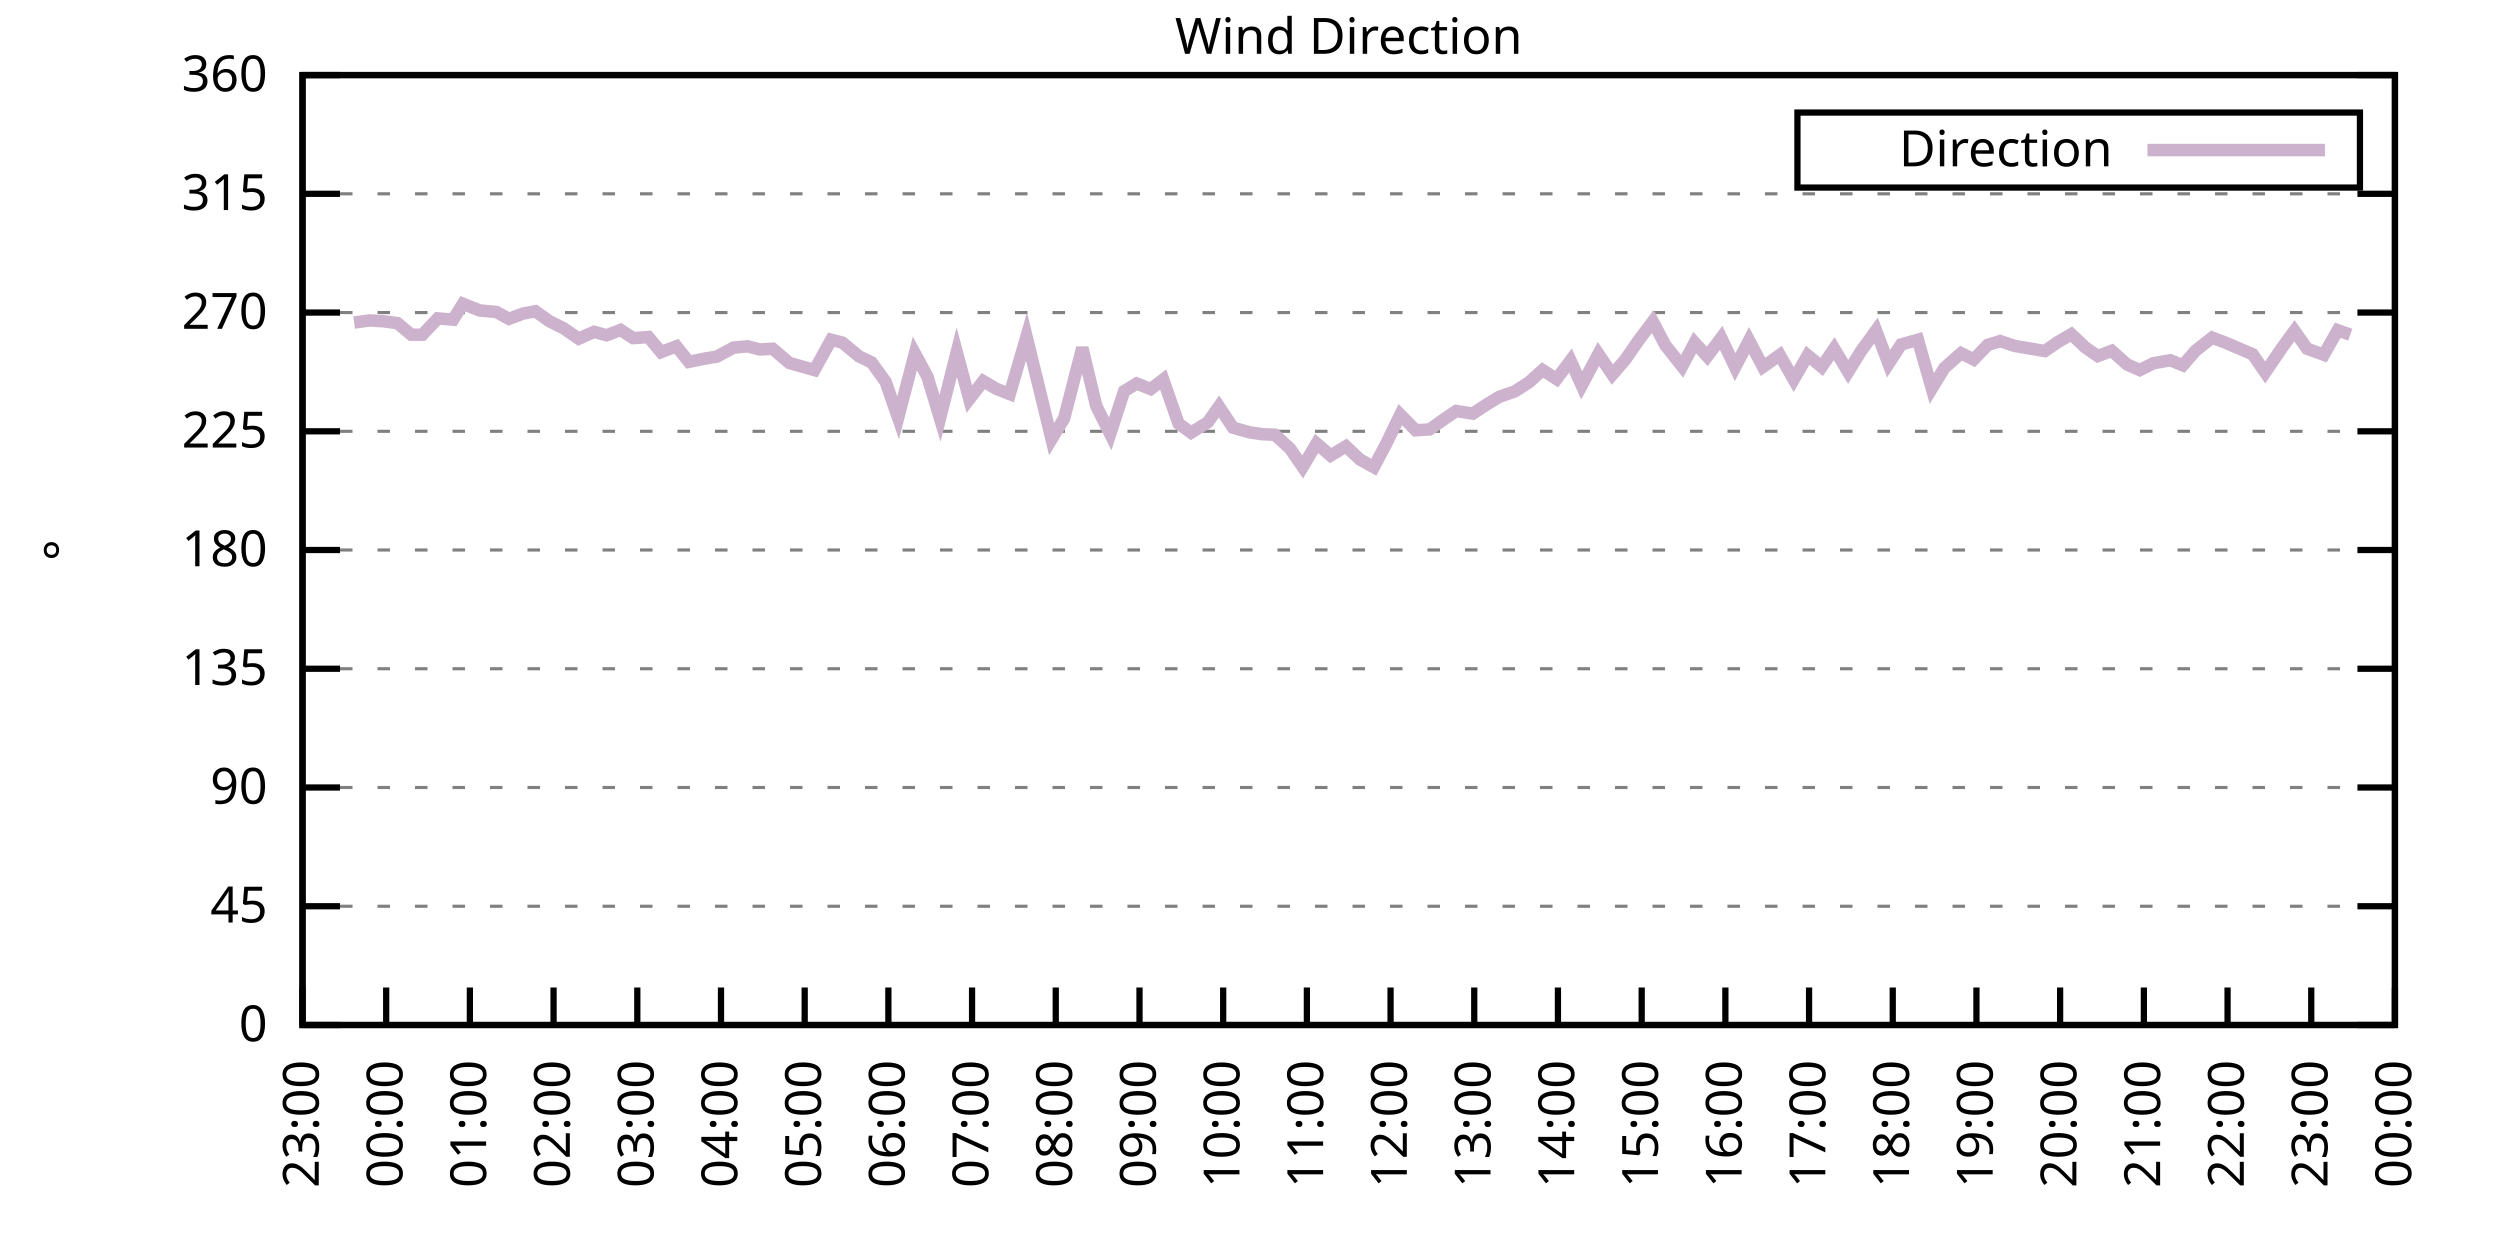
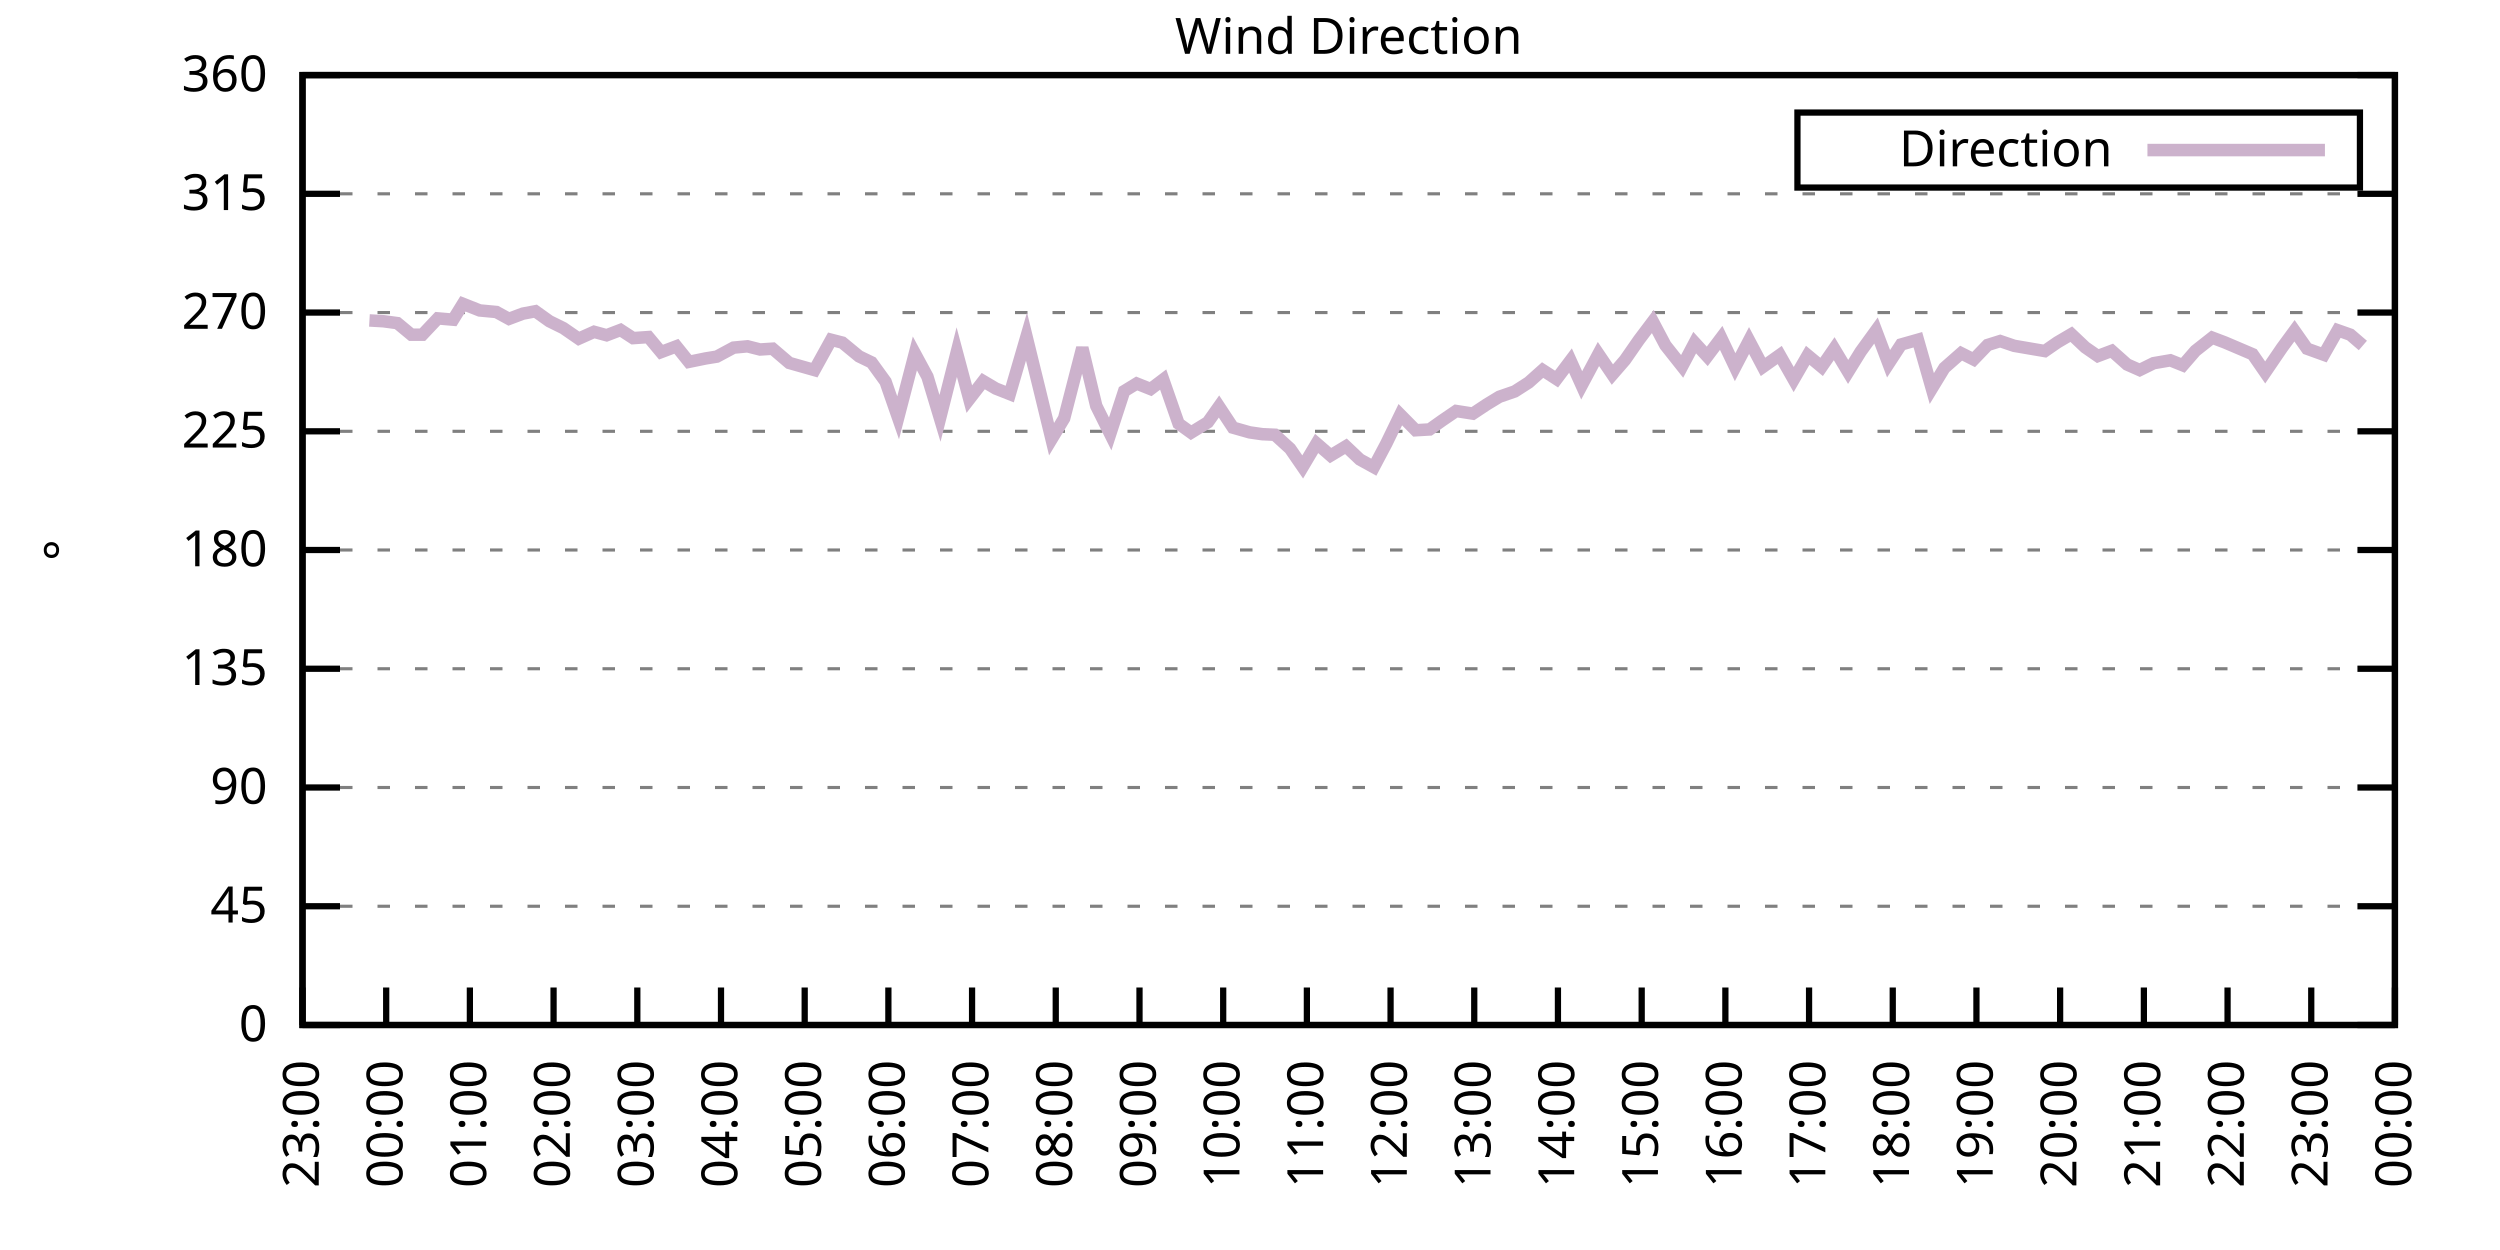
<svg xmlns="http://www.w3.org/2000/svg" xmlns:xlink="http://www.w3.org/1999/xlink" width="400" height="200" viewBox="0 0 400 200">
  <g id="gnuplot_canvas">
    <rect x="0" y="0" width="400" height="200" fill="none" />
    <defs>
      <circle id="gpDot" r="0.5" stroke-width="0.5" stroke="currentColor" />
      <path id="gpPt0" stroke-width="0.333" stroke="currentColor" d="M-1,0 h2 M0,-1 v2" />
      <path id="gpPt1" stroke-width="0.333" stroke="currentColor" d="M-1,-1 L1,1 M1,-1 L-1,1" />
      <path id="gpPt2" stroke-width="0.333" stroke="currentColor" d="M-1,0 L1,0 M0,-1 L0,1 M-1,-1 L1,1 M-1,1 L1,-1" />
      <rect id="gpPt3" stroke-width="0.333" stroke="currentColor" x="-1" y="-1" width="2" height="2" />
      <rect id="gpPt4" stroke-width="0.333" stroke="currentColor" fill="currentColor" x="-1" y="-1" width="2" height="2" />
      <circle id="gpPt5" stroke-width="0.333" stroke="currentColor" cx="0" cy="0" r="1" />
      <use xlink:href="#gpPt5" id="gpPt6" fill="currentColor" stroke="none" />
      <path id="gpPt7" stroke-width="0.333" stroke="currentColor" d="M0,-1.33 L-1.33,0.67 L1.33,0.67 z" />
      <use xlink:href="#gpPt7" id="gpPt8" fill="currentColor" stroke="none" />
      <use xlink:href="#gpPt7" id="gpPt9" stroke="currentColor" transform="rotate(180)" />
      <use xlink:href="#gpPt9" id="gpPt10" fill="currentColor" stroke="none" />
      <use xlink:href="#gpPt3" id="gpPt11" stroke="currentColor" transform="rotate(45)" />
      <use xlink:href="#gpPt11" id="gpPt12" fill="currentColor" stroke="none" />
      <path id="gpPt13" stroke-width="0.333" stroke="currentColor" d="M0,1.330 L1.265,0.411 L0.782,-1.067 L-0.782,-1.076 L-1.265,0.411 z" />
      <use xlink:href="#gpPt13" id="gpPt14" fill="currentColor" stroke="none" />
      <filter id="textbox" filterUnits="objectBoundingBox" x="0" y="0" height="1" width="1">
        <feFlood flood-color="white" flood-opacity="1" result="bgnd" />
        <feComposite in="SourceGraphic" in2="bgnd" operator="atop" />
      </filter>
      <filter id="greybox" filterUnits="objectBoundingBox" x="0" y="0" height="1" width="1">
        <feFlood flood-color="lightgrey" flood-opacity="1" result="grey" />
        <feComposite in="SourceGraphic" in2="grey" operator="atop" />
      </filter>
    </defs>
    <g fill="none" color="white" stroke="currentColor" stroke-width="1.00" stroke-linecap="butt" stroke-linejoin="miter">
</g>
    <g fill="none" color="black" stroke="currentColor" stroke-width="1.00" stroke-linecap="butt" stroke-linejoin="miter">
      <g stroke="none" shape-rendering="crispEdges">
        <polygon fill="rgb(255, 255, 255)" points="48.40,164.00 383.18,164.00 383.18,12.02 48.40,12.02 " />
      </g>
    </g>
    <g fill="none" color="black" stroke="currentColor" stroke-width="1.00" stroke-linecap="butt" stroke-linejoin="miter">
</g>
    <g fill="none" color="black" stroke="black" stroke-width="0.50" stroke-linecap="butt" stroke-linejoin="miter">
</g>
    <g fill="none" color="gray" stroke="currentColor" stroke-width="0.50" stroke-linecap="butt" stroke-linejoin="miter">
      <path stroke="gray" stroke-dasharray="2,4" class="gridline" d="M48.40,164.00 L383.19,164.00  " />
    </g>
    <g fill="none" color="gray" stroke="gray" stroke-width="1.00" stroke-linecap="butt" stroke-linejoin="miter">
</g>
    <g fill="none" color="black" stroke="currentColor" stroke-width="1.00" stroke-linecap="butt" stroke-linejoin="miter">
      <path stroke="black" d="M48.40,164.00 L54.40,164.00 M383.19,164.00 L377.19,164.00  " />
      <g transform="translate(42.80,166.60)" stroke="none" fill="black" font-family="Sans" font-size="8.00" text-anchor="end">
        <text>
          <tspan font-family="Sans"> 0</tspan>
        </text>
      </g>
    </g>
    <g fill="none" color="black" stroke="currentColor" stroke-width="1.00" stroke-linecap="butt" stroke-linejoin="miter">
</g>
    <g fill="none" color="black" stroke="black" stroke-width="0.50" stroke-linecap="butt" stroke-linejoin="miter">
</g>
    <g fill="none" color="gray" stroke="currentColor" stroke-width="0.50" stroke-linecap="butt" stroke-linejoin="miter">
      <path stroke="gray" stroke-dasharray="2,4" class="gridline" d="M48.40,145.00 L383.19,145.00  " />
    </g>
    <g fill="none" color="gray" stroke="gray" stroke-width="1.00" stroke-linecap="butt" stroke-linejoin="miter">
</g>
    <g fill="none" color="black" stroke="currentColor" stroke-width="1.00" stroke-linecap="butt" stroke-linejoin="miter">
      <path stroke="black" d="M48.40,145.00 L54.40,145.00 M383.19,145.00 L377.19,145.00  " />
      <g transform="translate(42.80,147.60)" stroke="none" fill="black" font-family="Sans" font-size="8.00" text-anchor="end">
        <text>
          <tspan font-family="Sans"> 45</tspan>
        </text>
      </g>
    </g>
    <g fill="none" color="black" stroke="currentColor" stroke-width="1.00" stroke-linecap="butt" stroke-linejoin="miter">
</g>
    <g fill="none" color="black" stroke="black" stroke-width="0.50" stroke-linecap="butt" stroke-linejoin="miter">
</g>
    <g fill="none" color="gray" stroke="currentColor" stroke-width="0.50" stroke-linecap="butt" stroke-linejoin="miter">
      <path stroke="gray" stroke-dasharray="2,4" class="gridline" d="M48.40,126.00 L383.19,126.00  " />
    </g>
    <g fill="none" color="gray" stroke="gray" stroke-width="1.00" stroke-linecap="butt" stroke-linejoin="miter">
</g>
    <g fill="none" color="black" stroke="currentColor" stroke-width="1.00" stroke-linecap="butt" stroke-linejoin="miter">
      <path stroke="black" d="M48.40,126.00 L54.40,126.00 M383.19,126.00 L377.19,126.00  " />
      <g transform="translate(42.80,128.60)" stroke="none" fill="black" font-family="Sans" font-size="8.00" text-anchor="end">
        <text>
          <tspan font-family="Sans"> 90</tspan>
        </text>
      </g>
    </g>
    <g fill="none" color="black" stroke="currentColor" stroke-width="1.00" stroke-linecap="butt" stroke-linejoin="miter">
</g>
    <g fill="none" color="black" stroke="black" stroke-width="0.50" stroke-linecap="butt" stroke-linejoin="miter">
</g>
    <g fill="none" color="gray" stroke="currentColor" stroke-width="0.50" stroke-linecap="butt" stroke-linejoin="miter">
      <path stroke="gray" stroke-dasharray="2,4" class="gridline" d="M48.40,107.00 L383.19,107.00  " />
    </g>
    <g fill="none" color="gray" stroke="gray" stroke-width="1.00" stroke-linecap="butt" stroke-linejoin="miter">
</g>
    <g fill="none" color="black" stroke="currentColor" stroke-width="1.00" stroke-linecap="butt" stroke-linejoin="miter">
      <path stroke="black" d="M48.40,107.00 L54.40,107.00 M383.19,107.00 L377.19,107.00  " />
      <g transform="translate(42.80,109.60)" stroke="none" fill="black" font-family="Sans" font-size="8.00" text-anchor="end">
        <text>
          <tspan font-family="Sans"> 135</tspan>
        </text>
      </g>
    </g>
    <g fill="none" color="black" stroke="currentColor" stroke-width="1.00" stroke-linecap="butt" stroke-linejoin="miter">
</g>
    <g fill="none" color="black" stroke="black" stroke-width="0.50" stroke-linecap="butt" stroke-linejoin="miter">
</g>
    <g fill="none" color="gray" stroke="currentColor" stroke-width="0.50" stroke-linecap="butt" stroke-linejoin="miter">
      <path stroke="gray" stroke-dasharray="2,4" class="gridline" d="M48.40,88.00 L383.19,88.00  " />
    </g>
    <g fill="none" color="gray" stroke="gray" stroke-width="1.00" stroke-linecap="butt" stroke-linejoin="miter">
</g>
    <g fill="none" color="black" stroke="currentColor" stroke-width="1.00" stroke-linecap="butt" stroke-linejoin="miter">
      <path stroke="black" d="M48.40,88.00 L54.40,88.00 M383.19,88.00 L377.19,88.00  " />
      <g transform="translate(42.80,90.60)" stroke="none" fill="black" font-family="Sans" font-size="8.00" text-anchor="end">
        <text>
          <tspan font-family="Sans"> 180</tspan>
        </text>
      </g>
    </g>
    <g fill="none" color="black" stroke="currentColor" stroke-width="1.00" stroke-linecap="butt" stroke-linejoin="miter">
</g>
    <g fill="none" color="black" stroke="black" stroke-width="0.50" stroke-linecap="butt" stroke-linejoin="miter">
</g>
    <g fill="none" color="gray" stroke="currentColor" stroke-width="0.50" stroke-linecap="butt" stroke-linejoin="miter">
      <path stroke="gray" stroke-dasharray="2,4" class="gridline" d="M48.40,69.01 L383.19,69.01  " />
    </g>
    <g fill="none" color="gray" stroke="gray" stroke-width="1.00" stroke-linecap="butt" stroke-linejoin="miter">
</g>
    <g fill="none" color="black" stroke="currentColor" stroke-width="1.00" stroke-linecap="butt" stroke-linejoin="miter">
      <path stroke="black" d="M48.40,69.01 L54.40,69.01 M383.19,69.01 L377.19,69.01  " />
      <g transform="translate(42.80,71.61)" stroke="none" fill="black" font-family="Sans" font-size="8.00" text-anchor="end">
        <text>
          <tspan font-family="Sans"> 225</tspan>
        </text>
      </g>
    </g>
    <g fill="none" color="black" stroke="currentColor" stroke-width="1.00" stroke-linecap="butt" stroke-linejoin="miter">
</g>
    <g fill="none" color="black" stroke="black" stroke-width="0.50" stroke-linecap="butt" stroke-linejoin="miter">
</g>
    <g fill="none" color="gray" stroke="currentColor" stroke-width="0.50" stroke-linecap="butt" stroke-linejoin="miter">
      <path stroke="gray" stroke-dasharray="2,4" class="gridline" d="M48.40,50.01 L383.19,50.01  " />
    </g>
    <g fill="none" color="gray" stroke="gray" stroke-width="1.00" stroke-linecap="butt" stroke-linejoin="miter">
</g>
    <g fill="none" color="black" stroke="currentColor" stroke-width="1.00" stroke-linecap="butt" stroke-linejoin="miter">
      <path stroke="black" d="M48.40,50.01 L54.40,50.01 M383.19,50.01 L377.19,50.01  " />
      <g transform="translate(42.80,52.61)" stroke="none" fill="black" font-family="Sans" font-size="8.00" text-anchor="end">
        <text>
          <tspan font-family="Sans"> 270</tspan>
        </text>
      </g>
    </g>
    <g fill="none" color="black" stroke="currentColor" stroke-width="1.00" stroke-linecap="butt" stroke-linejoin="miter">
</g>
    <g fill="none" color="black" stroke="black" stroke-width="0.50" stroke-linecap="butt" stroke-linejoin="miter">
</g>
    <g fill="none" color="gray" stroke="currentColor" stroke-width="0.50" stroke-linecap="butt" stroke-linejoin="miter">
      <path stroke="gray" stroke-dasharray="2,4" class="gridline" d="M48.40,31.01 L383.19,31.01  " />
    </g>
    <g fill="none" color="gray" stroke="gray" stroke-width="1.00" stroke-linecap="butt" stroke-linejoin="miter">
</g>
    <g fill="none" color="black" stroke="currentColor" stroke-width="1.00" stroke-linecap="butt" stroke-linejoin="miter">
      <path stroke="black" d="M48.40,31.01 L54.40,31.01 M383.19,31.01 L377.19,31.01  " />
      <g transform="translate(42.80,33.61)" stroke="none" fill="black" font-family="Sans" font-size="8.00" text-anchor="end">
        <text>
          <tspan font-family="Sans"> 315</tspan>
        </text>
      </g>
    </g>
    <g fill="none" color="black" stroke="currentColor" stroke-width="1.00" stroke-linecap="butt" stroke-linejoin="miter">
</g>
    <g fill="none" color="black" stroke="black" stroke-width="0.50" stroke-linecap="butt" stroke-linejoin="miter">
</g>
    <g fill="none" color="gray" stroke="currentColor" stroke-width="0.50" stroke-linecap="butt" stroke-linejoin="miter">
      <path stroke="gray" stroke-dasharray="2,4" class="gridline" d="M48.40,12.01 L383.19,12.01  " />
    </g>
    <g fill="none" color="gray" stroke="gray" stroke-width="1.00" stroke-linecap="butt" stroke-linejoin="miter">
</g>
    <g fill="none" color="black" stroke="currentColor" stroke-width="1.00" stroke-linecap="butt" stroke-linejoin="miter">
      <path stroke="black" d="M48.40,12.01 L54.40,12.01 M383.19,12.01 L377.19,12.01  " />
      <g transform="translate(42.80,14.61)" stroke="none" fill="black" font-family="Sans" font-size="8.00" text-anchor="end">
        <text>
          <tspan font-family="Sans"> 360</tspan>
        </text>
      </g>
    </g>
    <g fill="none" color="black" stroke="currentColor" stroke-width="1.00" stroke-linecap="butt" stroke-linejoin="miter">
      <path stroke="black" d="M48.40,164.00 L48.40,158.00  " />
      <g transform="translate(51.00,169.60) rotate(270.00)" stroke="none" fill="black" font-family="Sans" font-size="8.00" text-anchor="end">
        <text>
          <tspan font-family="Sans">23:00</tspan>
        </text>
      </g>
    </g>
    <g fill="none" color="black" stroke="currentColor" stroke-width="1.00" stroke-linecap="butt" stroke-linejoin="miter">
      <path stroke="black" d="M61.79,164.00 L61.79,158.00  " />
      <g transform="translate(64.39,169.60) rotate(270.00)" stroke="none" fill="black" font-family="Sans" font-size="8.00" text-anchor="end">
        <text>
          <tspan font-family="Sans">00:00</tspan>
        </text>
      </g>
    </g>
    <g fill="none" color="black" stroke="currentColor" stroke-width="1.00" stroke-linecap="butt" stroke-linejoin="miter">
      <path stroke="black" d="M75.18,164.00 L75.18,158.00  " />
      <g transform="translate(77.78,169.60) rotate(270.00)" stroke="none" fill="black" font-family="Sans" font-size="8.00" text-anchor="end">
        <text>
          <tspan font-family="Sans">01:00</tspan>
        </text>
      </g>
    </g>
    <g fill="none" color="black" stroke="currentColor" stroke-width="1.00" stroke-linecap="butt" stroke-linejoin="miter">
      <path stroke="black" d="M88.57,164.00 L88.57,158.00  " />
      <g transform="translate(91.17,169.60) rotate(270.00)" stroke="none" fill="black" font-family="Sans" font-size="8.00" text-anchor="end">
        <text>
          <tspan font-family="Sans">02:00</tspan>
        </text>
      </g>
    </g>
    <g fill="none" color="black" stroke="currentColor" stroke-width="1.00" stroke-linecap="butt" stroke-linejoin="miter">
      <path stroke="black" d="M101.97,164.00 L101.97,158.00  " />
      <g transform="translate(104.57,169.60) rotate(270.00)" stroke="none" fill="black" font-family="Sans" font-size="8.00" text-anchor="end">
        <text>
          <tspan font-family="Sans">03:00</tspan>
        </text>
      </g>
    </g>
    <g fill="none" color="black" stroke="currentColor" stroke-width="1.00" stroke-linecap="butt" stroke-linejoin="miter">
      <path stroke="black" d="M115.36,164.00 L115.36,158.00  " />
      <g transform="translate(117.96,169.60) rotate(270.00)" stroke="none" fill="black" font-family="Sans" font-size="8.00" text-anchor="end">
        <text>
          <tspan font-family="Sans">04:00</tspan>
        </text>
      </g>
    </g>
    <g fill="none" color="black" stroke="currentColor" stroke-width="1.00" stroke-linecap="butt" stroke-linejoin="miter">
      <path stroke="black" d="M128.75,164.00 L128.75,158.00  " />
      <g transform="translate(131.35,169.60) rotate(270.00)" stroke="none" fill="black" font-family="Sans" font-size="8.00" text-anchor="end">
        <text>
          <tspan font-family="Sans">05:00</tspan>
        </text>
      </g>
    </g>
    <g fill="none" color="black" stroke="currentColor" stroke-width="1.00" stroke-linecap="butt" stroke-linejoin="miter">
      <path stroke="black" d="M142.14,164.00 L142.14,158.00  " />
      <g transform="translate(144.74,169.60) rotate(270.00)" stroke="none" fill="black" font-family="Sans" font-size="8.00" text-anchor="end">
        <text>
          <tspan font-family="Sans">06:00</tspan>
        </text>
      </g>
    </g>
    <g fill="none" color="black" stroke="currentColor" stroke-width="1.00" stroke-linecap="butt" stroke-linejoin="miter">
      <path stroke="black" d="M155.53,164.00 L155.53,158.00  " />
      <g transform="translate(158.13,169.60) rotate(270.00)" stroke="none" fill="black" font-family="Sans" font-size="8.00" text-anchor="end">
        <text>
          <tspan font-family="Sans">07:00</tspan>
        </text>
      </g>
    </g>
    <g fill="none" color="black" stroke="currentColor" stroke-width="1.00" stroke-linecap="butt" stroke-linejoin="miter">
      <path stroke="black" d="M168.92,164.00 L168.92,158.00  " />
      <g transform="translate(171.52,169.60) rotate(270.00)" stroke="none" fill="black" font-family="Sans" font-size="8.00" text-anchor="end">
        <text>
          <tspan font-family="Sans">08:00</tspan>
        </text>
      </g>
    </g>
    <g fill="none" color="black" stroke="currentColor" stroke-width="1.00" stroke-linecap="butt" stroke-linejoin="miter">
      <path stroke="black" d="M182.32,164.00 L182.32,158.00  " />
      <g transform="translate(184.92,169.60) rotate(270.00)" stroke="none" fill="black" font-family="Sans" font-size="8.00" text-anchor="end">
        <text>
          <tspan font-family="Sans">09:00</tspan>
        </text>
      </g>
    </g>
    <g fill="none" color="black" stroke="currentColor" stroke-width="1.00" stroke-linecap="butt" stroke-linejoin="miter">
      <path stroke="black" d="M195.71,164.00 L195.71,158.00  " />
      <g transform="translate(198.31,169.60) rotate(270.00)" stroke="none" fill="black" font-family="Sans" font-size="8.00" text-anchor="end">
        <text>
          <tspan font-family="Sans">10:00</tspan>
        </text>
      </g>
    </g>
    <g fill="none" color="black" stroke="currentColor" stroke-width="1.00" stroke-linecap="butt" stroke-linejoin="miter">
      <path stroke="black" d="M209.10,164.00 L209.10,158.00  " />
      <g transform="translate(211.70,169.60) rotate(270.00)" stroke="none" fill="black" font-family="Sans" font-size="8.00" text-anchor="end">
        <text>
          <tspan font-family="Sans">11:00</tspan>
        </text>
      </g>
    </g>
    <g fill="none" color="black" stroke="currentColor" stroke-width="1.00" stroke-linecap="butt" stroke-linejoin="miter">
      <path stroke="black" d="M222.49,164.00 L222.49,158.00  " />
      <g transform="translate(225.09,169.60) rotate(270.00)" stroke="none" fill="black" font-family="Sans" font-size="8.00" text-anchor="end">
        <text>
          <tspan font-family="Sans">12:00</tspan>
        </text>
      </g>
    </g>
    <g fill="none" color="black" stroke="currentColor" stroke-width="1.00" stroke-linecap="butt" stroke-linejoin="miter">
      <path stroke="black" d="M235.88,164.00 L235.88,158.00  " />
      <g transform="translate(238.48,169.60) rotate(270.00)" stroke="none" fill="black" font-family="Sans" font-size="8.00" text-anchor="end">
        <text>
          <tspan font-family="Sans">13:00</tspan>
        </text>
      </g>
    </g>
    <g fill="none" color="black" stroke="currentColor" stroke-width="1.00" stroke-linecap="butt" stroke-linejoin="miter">
      <path stroke="black" d="M249.27,164.00 L249.27,158.00  " />
      <g transform="translate(251.87,169.60) rotate(270.00)" stroke="none" fill="black" font-family="Sans" font-size="8.00" text-anchor="end">
        <text>
          <tspan font-family="Sans">14:00</tspan>
        </text>
      </g>
    </g>
    <g fill="none" color="black" stroke="currentColor" stroke-width="1.00" stroke-linecap="butt" stroke-linejoin="miter">
      <path stroke="black" d="M262.67,164.00 L262.67,158.00  " />
      <g transform="translate(265.27,169.60) rotate(270.00)" stroke="none" fill="black" font-family="Sans" font-size="8.00" text-anchor="end">
        <text>
          <tspan font-family="Sans">15:00</tspan>
        </text>
      </g>
    </g>
    <g fill="none" color="black" stroke="currentColor" stroke-width="1.00" stroke-linecap="butt" stroke-linejoin="miter">
      <path stroke="black" d="M276.06,164.00 L276.06,158.00  " />
      <g transform="translate(278.66,169.60) rotate(270.00)" stroke="none" fill="black" font-family="Sans" font-size="8.00" text-anchor="end">
        <text>
          <tspan font-family="Sans">16:00</tspan>
        </text>
      </g>
    </g>
    <g fill="none" color="black" stroke="currentColor" stroke-width="1.00" stroke-linecap="butt" stroke-linejoin="miter">
      <path stroke="black" d="M289.45,164.00 L289.45,158.00  " />
      <g transform="translate(292.05,169.60) rotate(270.00)" stroke="none" fill="black" font-family="Sans" font-size="8.00" text-anchor="end">
        <text>
          <tspan font-family="Sans">17:00</tspan>
        </text>
      </g>
    </g>
    <g fill="none" color="black" stroke="currentColor" stroke-width="1.00" stroke-linecap="butt" stroke-linejoin="miter">
      <path stroke="black" d="M302.84,164.00 L302.84,158.00  " />
      <g transform="translate(305.44,169.60) rotate(270.00)" stroke="none" fill="black" font-family="Sans" font-size="8.00" text-anchor="end">
        <text>
          <tspan font-family="Sans">18:00</tspan>
        </text>
      </g>
    </g>
    <g fill="none" color="black" stroke="currentColor" stroke-width="1.00" stroke-linecap="butt" stroke-linejoin="miter">
      <path stroke="black" d="M316.23,164.00 L316.23,158.00  " />
      <g transform="translate(318.83,169.60) rotate(270.00)" stroke="none" fill="black" font-family="Sans" font-size="8.00" text-anchor="end">
        <text>
          <tspan font-family="Sans">19:00</tspan>
        </text>
      </g>
    </g>
    <g fill="none" color="black" stroke="currentColor" stroke-width="1.00" stroke-linecap="butt" stroke-linejoin="miter">
      <path stroke="black" d="M329.62,164.00 L329.62,158.00  " />
      <g transform="translate(332.22,169.60) rotate(270.00)" stroke="none" fill="black" font-family="Sans" font-size="8.00" text-anchor="end">
        <text>
          <tspan font-family="Sans">20:00</tspan>
        </text>
      </g>
    </g>
    <g fill="none" color="black" stroke="currentColor" stroke-width="1.00" stroke-linecap="butt" stroke-linejoin="miter">
      <path stroke="black" d="M343.02,164.00 L343.02,158.00  " />
      <g transform="translate(345.62,169.60) rotate(270.00)" stroke="none" fill="black" font-family="Sans" font-size="8.00" text-anchor="end">
        <text>
          <tspan font-family="Sans">21:00</tspan>
        </text>
      </g>
    </g>
    <g fill="none" color="black" stroke="currentColor" stroke-width="1.00" stroke-linecap="butt" stroke-linejoin="miter">
      <path stroke="black" d="M356.41,164.00 L356.41,158.00  " />
      <g transform="translate(359.01,169.60) rotate(270.00)" stroke="none" fill="black" font-family="Sans" font-size="8.00" text-anchor="end">
        <text>
          <tspan font-family="Sans">22:00</tspan>
        </text>
      </g>
    </g>
    <g fill="none" color="black" stroke="currentColor" stroke-width="1.00" stroke-linecap="butt" stroke-linejoin="miter">
      <path stroke="black" d="M369.80,164.00 L369.80,158.00  " />
      <g transform="translate(372.40,169.60) rotate(270.00)" stroke="none" fill="black" font-family="Sans" font-size="8.00" text-anchor="end">
        <text>
          <tspan font-family="Sans">23:00</tspan>
        </text>
      </g>
    </g>
    <g fill="none" color="black" stroke="currentColor" stroke-width="1.00" stroke-linecap="butt" stroke-linejoin="miter">
      <path stroke="black" d="M383.19,164.00 L383.19,158.00  " />
      <g transform="translate(385.79,169.60) rotate(270.00)" stroke="none" fill="black" font-family="Sans" font-size="8.00" text-anchor="end">
        <text>
          <tspan font-family="Sans">00:00</tspan>
        </text>
      </g>
    </g>
    <g fill="none" color="black" stroke="currentColor" stroke-width="1.00" stroke-linecap="butt" stroke-linejoin="miter">
</g>
    <g fill="none" color="black" stroke="currentColor" stroke-width="1.00" stroke-linecap="butt" stroke-linejoin="miter">
      <path stroke="black" d="M48.40,12.01 L48.40,164.00 L383.19,164.00 L383.19,12.01 L48.40,12.01 Z  " />
    </g>
    <g fill="none" color="black" stroke="currentColor" stroke-width="1.00" stroke-linecap="butt" stroke-linejoin="miter">
</g>
    <g fill="none" color="black" stroke="currentColor" stroke-width="1.00" stroke-linecap="butt" stroke-linejoin="miter">
      <path stroke="black" d="M287.59,30.01 L287.59,18.01 L377.59,18.01 L377.59,30.01 L287.59,30.01 Z  " />
    </g>
    <g id="Wind_direction_plot_1">
      <g fill="none" color="white" stroke="black" stroke-width="2.00" stroke-linecap="butt" stroke-linejoin="miter">
</g>
      <g fill="none" color="black" stroke="currentColor" stroke-width="2.00" stroke-linecap="butt" stroke-linejoin="miter">
        <g transform="translate(337.99,26.61)" stroke="none" fill="black" font-family="Sans" font-size="8.00" text-anchor="end">
          <text>
            <tspan font-family="Sans">Direction</tspan>
          </text>
        </g>
      </g>
      <g fill="none" color="black" stroke="currentColor" stroke-width="2.00" stroke-linecap="butt" stroke-linejoin="miter">
-         <path stroke="rgb(204, 178, 204)" d="M343.59,24.01 L371.99,24.01 M56.66,51.61 L59.11,51.27 L61.35,51.40 L63.58,51.70 L65.81,53.55 L67.59,53.55   L70.05,50.94 L72.50,51.15 L74.07,48.61 L76.75,49.67 L79.42,49.92 L81.43,51.02 L83.66,50.18 L85.67,49.80   L87.91,51.40 L90.14,52.50 L92.59,54.19 L95.05,53.09 L97.06,53.64 L99.29,52.79 L101.30,54.10 L103.75,53.93   L105.76,56.34 L108.22,55.41 L110.22,57.90 L112.90,57.35 L114.69,57.06 L117.37,55.62 L119.60,55.41 L121.61,55.92   L123.62,55.79 L126.29,58.07 L130.31,59.21 L132.99,54.36 L134.78,54.82 L137.45,57.02 L139.46,57.99 L141.69,61.07   L143.70,66.85 L146.38,56.55 L148.39,60.27 L150.40,66.94 L153.08,56.34 L155.09,63.86 L157.32,60.98 L159.33,62.17   L161.56,63.05 L164.24,53.85 L166.25,62.04 L168.25,70.27 L170.26,66.94 L173.17,55.66 L175.40,64.95 L177.63,69.43   L179.86,62.59 L181.87,61.36 L184.10,62.25 L186.11,60.73 L188.57,67.78 L190.57,69.22 L193.25,67.57 L195.04,65.04   L197.27,68.42 L199.95,69.18 L201.96,69.47 L203.97,69.56 L206.42,71.79 L208.43,74.71 L210.66,70.95 L212.89,72.89   L215.35,71.41 L217.58,73.52 L219.81,74.75 L221.82,70.95 L224.05,66.35 L226.51,68.84 L228.74,68.71 L230.75,67.28   L232.98,65.76 L235.66,66.18 L237.89,64.70 L239.90,63.48 L242.36,62.63 L244.59,61.20 L246.82,59.21 L249.05,60.65   L251.28,57.69 L253.07,61.66 L255.75,56.64 L257.98,59.93 L259.99,57.61 L262.22,54.40 L264.45,51.44 L266.46,55.24   L269.14,58.62 L271.15,54.82 L273.16,57.02 L275.39,54.06 L277.62,58.75 L279.85,54.48 L282.08,58.70 L284.76,56.80   L286.99,60.73 L289.23,56.85 L291.46,58.70 L293.47,55.79 L295.70,59.51 L297.71,56.26 L300.16,52.88 L302.17,58.20   L304.18,55.12 L306.86,54.36 L309.09,62.17 L311.10,58.87 L313.78,56.51 L315.79,57.52 L318.02,55.20 L320.03,54.57   L322.26,55.33 L324.94,55.79 L327.17,56.17 L329.18,54.78 L331.41,53.47 L333.64,55.58 L335.65,56.97 L337.88,56.13   L340.34,58.32 L342.35,59.21 L344.58,58.11 L347.26,57.65 L349.26,58.45 L351.27,56.13 L353.95,54.02 L355.96,54.78   L360.42,56.68 L362.43,59.59 L365.11,55.66 L367.12,52.92 L369.13,55.79 L371.81,56.76 L374.04,52.84 L376.05,53.55    " />
+         <path stroke="rgb(204, 178, 204)" d="M343.59,24.01 L371.99,24.01 M59.11,51.27 L61.35,51.40 L63.58,51.70 L65.81,53.55 L67.59,53.55 L70.05,50.94   L72.50,51.15 L74.07,48.61 L76.75,49.67 L79.42,49.92 L81.43,51.02 L83.66,50.18 L85.67,49.80 L87.91,51.40   L90.14,52.50 L92.59,54.19 L95.05,53.09 L97.06,53.64 L99.29,52.79 L101.30,54.10 L103.75,53.93 L105.76,56.34   L108.22,55.41 L110.22,57.90 L112.90,57.35 L114.69,57.06 L117.37,55.62 L119.60,55.41 L121.61,55.92 L123.62,55.79   L126.29,58.07 L130.31,59.21 L132.99,54.36 L134.78,54.82 L137.45,57.02 L139.46,57.99 L141.69,61.07 L143.70,66.85   L146.38,56.55 L148.39,60.27 L150.40,66.94 L153.08,56.34 L155.09,63.86 L157.32,60.98 L159.33,62.17 L161.56,63.05   L164.24,53.85 L166.25,62.04 L168.25,70.27 L170.26,66.94 L173.17,55.66 L175.40,64.95 L177.63,69.43 L179.86,62.59   L181.87,61.36 L184.10,62.25 L186.11,60.73 L188.57,67.78 L190.57,69.22 L193.25,67.57 L195.04,65.04 L197.27,68.42   L199.95,69.18 L201.96,69.47 L203.97,69.56 L206.42,71.79 L208.43,74.71 L210.66,70.95 L212.89,72.89 L215.35,71.41   L217.58,73.52 L219.81,74.75 L221.82,70.95 L224.05,66.35 L226.51,68.84 L228.74,68.71 L230.75,67.28 L232.98,65.76   L235.66,66.18 L237.89,64.70 L239.90,63.48 L242.36,62.63 L244.59,61.20 L246.82,59.21 L249.05,60.65 L251.28,57.69   L253.07,61.66 L255.75,56.64 L257.98,59.93 L259.99,57.61 L262.22,54.40 L264.45,51.44 L266.46,55.24 L269.14,58.62   L271.15,54.82 L273.16,57.02 L275.39,54.06 L277.62,58.75 L279.85,54.48 L282.08,58.70 L284.76,56.80 L286.99,60.73   L289.23,56.85 L291.46,58.70 L293.47,55.79 L295.70,59.51 L297.71,56.26 L300.16,52.88 L302.17,58.20 L304.18,55.12   L306.86,54.36 L309.09,62.17 L311.10,58.87 L313.78,56.51 L315.79,57.52 L318.02,55.20 L320.03,54.57 L322.26,55.33   L324.94,55.79 L327.17,56.17 L329.18,54.78 L331.41,53.47 L333.64,55.58 L335.65,56.97 L337.88,56.13 L340.34,58.32   L342.35,59.21 L344.58,58.11 L347.26,57.65 L349.26,58.45 L351.27,56.13 L353.95,54.02 L355.96,54.78 L360.42,56.68   L362.43,59.59 L365.11,55.66 L367.12,52.92 L369.13,55.79 L371.81,56.76 L374.04,52.84 L376.05,53.55 L378.06,55.28    " />
      </g>
    </g>
    <g fill="none" color="black" stroke="currentColor" stroke-width="2.00" stroke-linecap="butt" stroke-linejoin="miter">
</g>
    <g fill="none" color="black" stroke="black" stroke-width="1.00" stroke-linecap="butt" stroke-linejoin="miter">
</g>
    <g fill="none" color="black" stroke="currentColor" stroke-width="1.00" stroke-linecap="butt" stroke-linejoin="miter">
      <path stroke="black" d="M48.40,12.01 L48.40,164.00 L383.19,164.00 L383.19,12.01 L48.40,12.01 Z  " />
      <g transform="translate(12.80,88.01) rotate(270.00)" stroke="none" fill="black" font-family="Sans" font-size="8.00" text-anchor="middle">
        <text>
          <tspan font-family="Sans">°</tspan>
        </text>
      </g>
    </g>
    <g fill="none" color="black" stroke="currentColor" stroke-width="1.00" stroke-linecap="butt" stroke-linejoin="miter">
</g>
    <g fill="none" color="black" stroke="currentColor" stroke-width="1.00" stroke-linecap="butt" stroke-linejoin="miter">
      <g transform="translate(215.79,8.61)" stroke="none" fill="black" font-family="Sans" font-size="8.00" text-anchor="middle">
        <text>
          <tspan font-family="Sans">Wind Direction</tspan>
        </text>
      </g>
    </g>
    <g fill="none" color="black" stroke="currentColor" stroke-width="1.00" stroke-linecap="butt" stroke-linejoin="miter">
</g>
  </g>
</svg>
